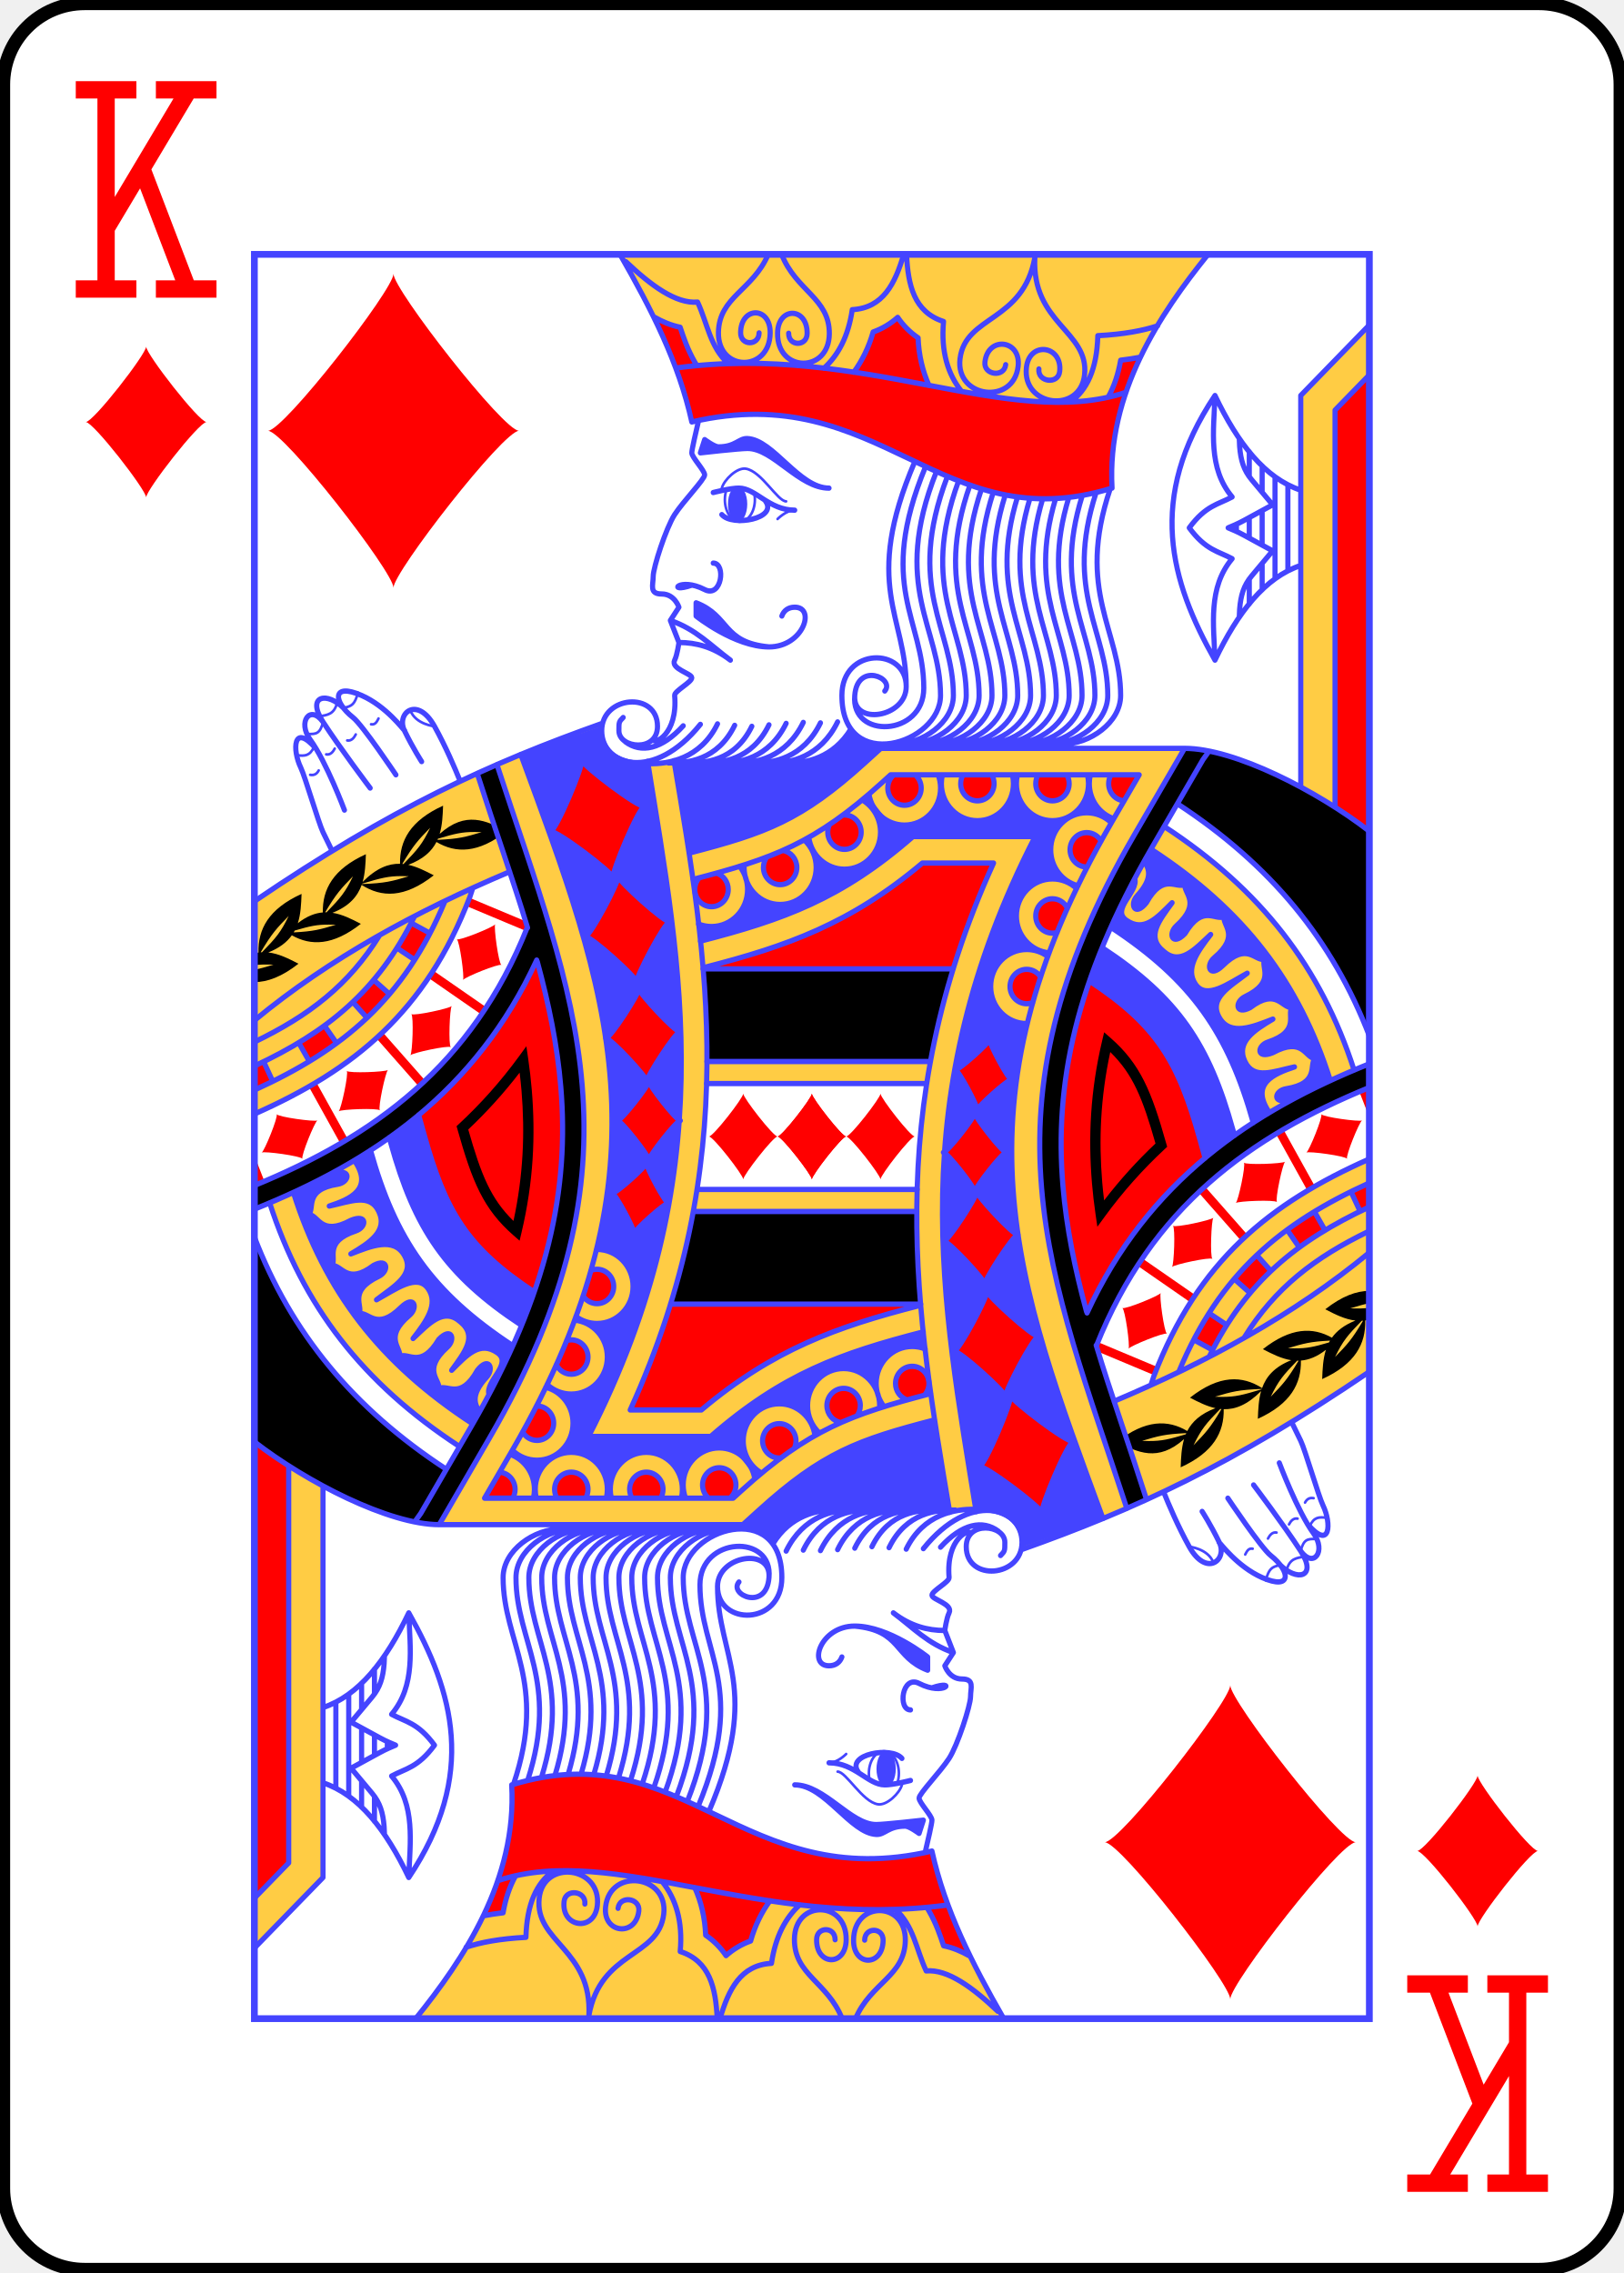
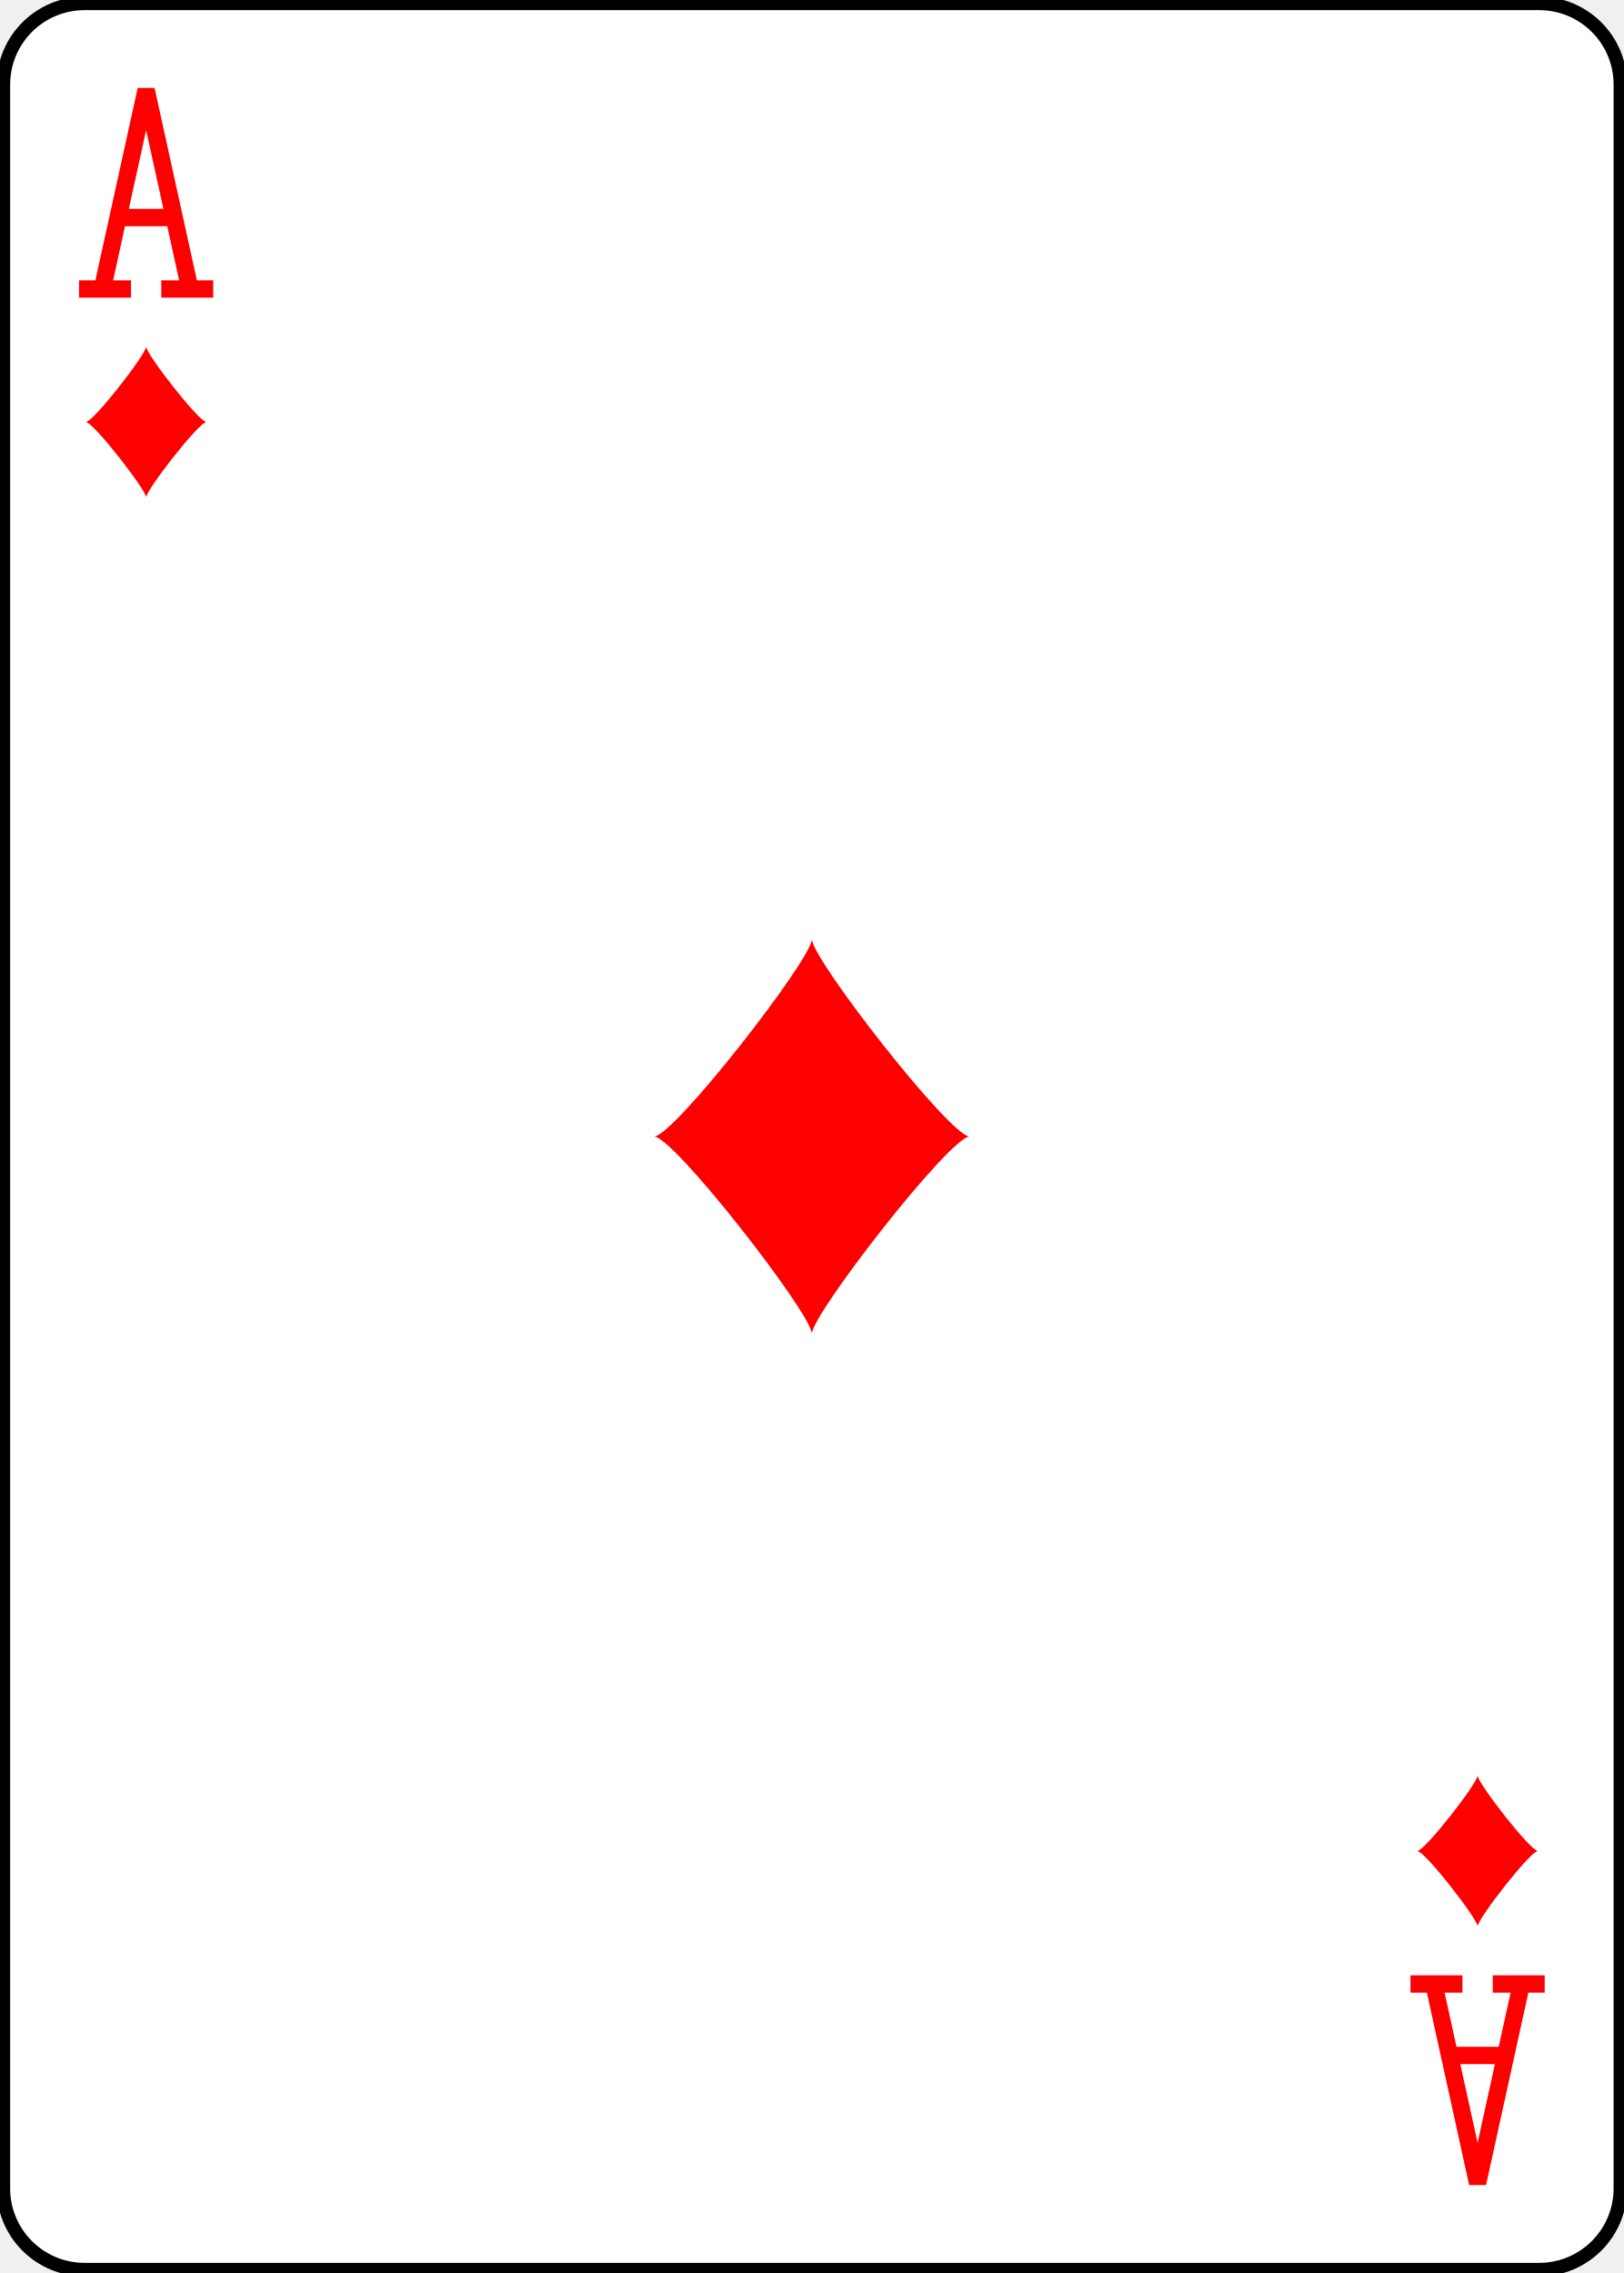
<svg xmlns="http://www.w3.org/2000/svg" xmlns:xlink="http://www.w3.org/1999/xlink" width="2.5in" height="3.5in" viewBox="-120 -168 240 336" preserveAspectRatio="none" class="card">
-   <defs>
-     <rect id="DKX" width="164.8" height="260.8" x="-82.4" y="-130.4" />
-   </defs>
-   <symbol id="DK" viewBox="-500 -500 1000 1000" preserveAspectRatio="xMinYMid">
-     <path d="M-285 -460L-85 -460M-185 -460L-185 460M-285 460L-85 460M85 -460L285 -460M185 -440L-170 155M85 460L285 460M185 440L-10 -70" stroke="red" stroke-width="80" stroke-linecap="square" stroke-miterlimit="1.5" fill="none" />
+   <symbol id="DA" viewBox="-500 -500 1000 1000" preserveAspectRatio="xMinYMid">
+     <path d="M-270 460L-110 460M-200 450L0 -460L200 450M110 460L270 460M-120 130L120 130" stroke="red" stroke-width="80" stroke-linecap="square" stroke-miterlimit="1.5" fill="none" />
  </symbol>
  <symbol id="D" viewBox="-600 -600 1200 1200" preserveAspectRatio="xMinYMid">
    <path d="M-400 0C-350 0 0 -450 0 -500C0 -450 350 0 400 0C350 0 0 450 0 500C0 450 -350 0 -400 0Z" fill="red" />
  </symbol>
-   <symbol id="DK1" preserveAspectRatio="none" viewBox="0 0 1300 2000">
-     <path fill="#FC4" d="M426.281 0C462.753 61.814 494.762 122.794 510 190C730 140 800 325 1000 265C993.852 157.302 1056.115 67.163 1111.957 0L426.281 0zM1300 80L1220 160L1220.459 604.092C1249.616 619.405 1277.339 636.87 1300 653.92L1300 80zM730.424 560L711.994 576.26C637.633 641.872 596.151 656.183 507.322 678.652L525.766 808.059C620.591 784.352 694.855 758.784 778.836 690L861.842 690C825.058 768.647 801.824 843.335 788.264 915L527.684 915L527.262 940L783.893 940C755.889 1115.123 784.125 1272.482 810.773 1426.045C859.06 1422.486 905.718 1420.394 895 1470L1017.098 1421.322C928.022 1156.018 838.469 972.117 1025.811 658.32L1084.508 560L730.424 560zM1060.797 648.537L1045.469 674.303C1154.293 743.282 1218.094 824.787 1254.559 936.648L1282.223 924.801C1243.415 808.107 1173.893 720.307 1060.797 648.537zM1037.564 687.869L1026.492 707.762C1031.065 722.383 998.379 742.58 1016.791 754.936C1037.271 768.678 1052.094 752.419 1070 735C1055.095 755.047 1039.303 773.701 1060 790C1079.435 806.731 1096.52 787.804 1114.984 770.979C1099.434 790.529 1085.001 810 1097.391 827.459C1110.182 845.483 1135.532 826.57 1157.619 814.9C1137.67 829.937 1112.338 843.187 1125 865C1137.547 886.614 1164.189 875.789 1187.537 866.906C1165.901 879.392 1144.168 892.816 1155 915C1165.372 936.24 1188.238 926.174 1212.703 921.125C1188.777 928.814 1160.539 940.214 1183.4 972.797L1206.514 958.699C1185.799 963.272 1189.656 947.938 1202.85 945.916C1242.696 939.809 1229.187 918.413 1236.744 911.572C1224.989 911.173 1223.106 886.243 1187.416 904.984C1167.695 912.8 1169.057 897.048 1181.76 892.949C1220.123 880.57 1203.378 861.6 1209.748 853.643C1198.079 855.121 1192.248 830.812 1161.076 853.855C1143.534 862.877 1142.962 847.075 1155.068 841.455C1191.632 824.481 1172.693 807.7 1178.043 799.023C1166.642 801.917 1157.884 778.501 1128.834 806.449C1113.353 820.952 1108.845 805.797 1119.16 797.326C1150.312 771.742 1127.776 760.236 1130.785 750.496C1120.471 756.151 1106.131 735.671 1085 770C1070 785 1065 770 1075.033 761.197C1105.334 734.61 1082.434 723.844 1085.123 714.012C1074.999 720 1060 700 1040 735C1026.534 751.391 1020.096 736.951 1029.223 727.211C1049.037 706.066 1042.287 695.737 1037.564 687.869zM1300 1025.496C1184.082 1075.415 1100.133 1141.132 1048.707 1271.768L1045.547 1281.617C1031.376 1287.987 1016.888 1294.146 1002.258 1299.965C1014.443 1335.68 1027.685 1373.443 1040.189 1411.057C1119.216 1376.547 1200.51 1332.304 1300 1266.605L1300 1025.496z" />
-   </symbol>
-   <symbol id="DK2" preserveAspectRatio="none" viewBox="0 0 1300 2000">
-     <path fill="red" d="M750.061,71.416c-8.09,7.058 -17.813,12.834 -28.66,16.604 -5.08,17.498 -12.873,32.766 -23.09,45.496 -57.344,-8.466 -118.21,-13.386 -182.865,-7.311 -0.234,-1.283 -1.036,-2.56 -1.799,-3.844C504.886,107.618 500.418,94.124 496.434,82.621 485.874,80.534 475.965,76.498 466.756,72.613 485.609,111.419 500.836,149.583 510,190c220,-50 290,135 490,75 -3.103,-54.365 11.226,-104.257 33.283,-148.727 -7.295,1.614 -15.012,2.782 -23.283,3.727 -2.746,15.659 -7.591,29.77 -15.182,42.076 -62.438,13.153 -131.213,0.635 -208.168,-13.49 -7.44,-15.904 -12.004,-34.04 -12.789,-53.951C764.249,88.286 756.208,80.269 750.061,71.416ZM1300,136.57l-40,39.998 1.262,450.93c14.241,8.907 27.212,17.772 38.738,26.432zm-186.938,426.562 -7.09,9.682 -58.697,98.32zm-88.004,26.094c-8.764,0.254 -24.385,4.427 -26.291,0.762C996.957,593.014 996,596.474 996,600c0,10.221 7.893,18.709 18.088,19.449 -2.566,-4.934 19.251,-23.801 16.686,-28.734 -0.635,-1.222 -2.794,-1.573 -5.715,-1.488zm-279.504,0.762C741.086,593.693 738.5,599.195 738.5,605c0,10.77 8.73,19.5 19.5,19.5 10.77,0 19.5,-8.73 19.5,-19.5 0,-5.801 -2.583,-11.301 -7.047,-15.006zm80.713,0C824.457,593.014 823.5,596.474 823.5,600c0,10.77 8.73,19.5 19.5,19.5 10.77,0 19.5,-8.73 19.5,-19.5 0,-3.526 -0.956,-6.986 -2.766,-10.012zm87.5,0C911.957,593.014 911,596.474 911,600c0,10.77 8.73,19.5 19.5,19.5 10.77,0 19.5,-8.73 19.5,-19.5 0,-3.526 -0.956,-6.986 -2.766,-10.012zM688,635.5c-0.658,0 -1.316,0.033 -1.971,0.1l-15.439,10.615C669.215,648.939 668.5,651.949 668.5,655c0,10.77 8.73,19.5 19.5,19.5 10.77,0 19.5,-8.73 19.5,-19.5 0,-10.77 -8.73,-19.5 -19.5,-19.5zm282.5,20c-10.77,0 -19.5,8.73 -19.5,19.5 0,10.77 8.73,19.5 19.5,19.5 0.219,0 0.437,-0.005 0.656,-0.012l16.129,-29.414C983.776,659.14 977.394,655.5 970.5,655.5Zm-354.578,20.221 -18.264,7.242C594.964,686.397 593.5,690.635 593.5,695c0,10.77 8.73,19.5 19.5,19.5 10.77,0 19.5,-8.73 19.5,-19.5 0,-9.641 -7.046,-17.834 -16.578,-19.279zM778.836,690c-83.981,68.784 -158.246,94.352 -254.416,119.029l290.469,0.773C827.249,770.72 842.715,730.895 861.842,690ZM538.791,701.379 518.842,706.592C515.412,710.214 513.5,715.012 513.5,720c0,10.77 8.73,19.5 19.5,19.5 10.77,0 19.5,-8.73 19.5,-19.5 0,-8.539 -5.555,-16.085 -13.709,-18.621zM930.5,730.5c-10.77,0 -19.5,8.73 -19.5,19.5 0,10.77 8.73,19.5 19.5,19.5 1.852,0 3.695,-0.264 5.473,-0.783l12.021,-27.332C944.712,734.721 937.928,730.5 930.5,730.5Zm-30,80c-10.77,0 -19.5,8.73 -19.5,19.5 0,10.77 8.73,19.5 19.5,19.5 2.473,0 4.924,-0.471 7.221,-1.387l9.057,-28.85C913.169,813.793 907.054,810.5 900.5,810.5Zm73.379,13.072c-30.287,84.62 -37.401,159.34 -31.172,232.307 4.045,47.383 14.005,94.266 27.809,143.32 35.467,-73.406 82.796,-130.262 138.201,-174.976l-6.213,-20.652c-25.453,-89.086 -50.378,-129.386 -128.625,-179.998zm323.728,121.934 -9.275,3.736 11.668,28.965v-26.762zm-97.826,46.551 -8.687,4.953 36.732,64.4 8.685,-4.955zM1300,1054.014l-21.389,8.584 10.578,22.262 10.81,-4.838zm-191.68,2.728 -7.414,6.711 49.477,54.662 7.414,-6.709zm127.693,28.525 -31.816,20.629 14.1,19.811 30.053,-19.373zm-67.186,49.303 -26.365,26.895 18.51,16.033 24.316,-25.082zm-133.647,3.555 -5.588,8.293 61.828,41.656 5.588,-8.293zm77.92,62.129 -17.738,30.244 21.824,11.578 16.645,-28.375zm-129.352,32.91 -3.77,9.262 69.168,28.16 3.772,-9.262z" />
-   </symbol>
-   <symbol id="DK3" preserveAspectRatio="none" viewBox="0 0 1300 2000">
-     <path fill="#44F" d="M600,445c-40,0 -85,-35 -85,-35v-15c40,15 30,45 85,50M525,210l-5,15c0,0 45,-5 55,-5 30,0 60,45 95,45 -35,0 -65,-55 -95.29,-56.161 -9.993,-0.383 -13.614,9.419 -33.614,9.419C536.382,218.258 525,210 525,210ZM574.667,283.061a11.249,20.385 0 0 1 -11.249,20.385 11.249,20.385 0 0 1 -11.249,-20.385 11.249,20.385 0 0 1 11.249,-20.385 11.249,20.385 0 0 1 11.249,20.385zM489.009,572.698l133.641,3.825c19.965,0.522 52.342,-5.558 72.988,-38.356 8.822,11.653 21.897,16.73 35.872,16.969l-1.087,4.864 -18.43,16.26c-74.361,65.612 -115.843,79.924 -204.951,102.132 -5.836,-35.709 -11.98,-70.798 -18.034,-105.693zM800,605c0,23.196 -18.804,42 -42,42 -29.839,0.637 -35.202,-40.062 -49.393,-28.596C721.821,625.845 730,639.832 730,655c0,23.196 -18.804,42 -42,42 -20.928,0 -38.655,-15.406 -41.584,-36.119 -1.783,0.981 -3.565,1.936 -5.35,2.877C649.933,671.723 655,683.08 655,695c0,23.196 -18.804,42 -42,42 -17.875,0 -33.131,-11.171 -39.195,-26.908C574.588,713.315 575,716.639 575,720c0,23.196 -18.804,42 -42,42 -5.157,0 -10.269,-0.949 -15.082,-2.801l2.217,19.344C616.397,754.406 684.392,730.935 767.926,660h142.395c-156.787,297.276 -107.906,528.857 -68.797,765.254 30.599,0.378 51.772,10.196 52.529,40.46l95.313,-32.769C915.034,1236.375 850.349,1074.787 901.131,871.994 900.92,871.997 900.71,872 900.5,872c-23.196,0 -42,-18.804 -42,-42 0,-23.196 18.804,-42 42,-42 8.804,0 17.383,2.768 24.527,7.908 0.513,-1.363 1.03,-2.727 1.553,-4.094C905.003,789.792 888.5,771.681 888.5,750c0,-23.196 18.804,-42 42,-42 10.39,0 20.407,3.853 28.121,10.809 0.51,-1.034 1.019,-2.069 1.535,-3.105C941.543,710.973 928.5,694.217 928.5,675c0,-23.196 18.804,-42 42,-42 10.667,0 20.933,4.058 28.717,11.352 0.28,-0.471 0.553,-0.939 0.834,-1.41l1.902,-3.186C984.939,633.958 973.5,617.975 973.5,600c0,-3.37 0.407,-6.727 1.209,-10h-3.418c0.802,3.273 1.209,6.63 1.209,10 0,23.196 -18.804,42 -42,42 -23.196,0 -42,-18.804 -42,-42 0,-3.37 0.407,-6.727 1.209,-10h-5.918c0.802,3.273 1.209,6.63 1.209,10 0,23.196 -18.804,42 -42,42 -23.196,0 -42,-18.804 -42,-42 0,-3.37 0.407,-6.727 1.209,-10 -9.2,-1.207 -2.261,7.468 -2.209,15zm175.104,-15 55.566,1.654 0.988,-1.654zM998.735,762.9c94.583,60.402 136.897,120.761 165.899,221.531L1183.4,972.797c-22.862,-32.583 5.376,-43.982 29.302,-51.671 -24.465,5.049 -47.331,15.115 -57.702,-6.126 -10.832,-22.184 10.9,-35.609 32.536,-48.095 -23.348,8.883 -49.99,19.709 -62.536,-1.905 -12.662,-21.813 12.67,-35.063 32.619,-50.099 -22.087,11.67 -47.437,30.582 -60.229,12.558C1085,810 1099.433,790.529 1114.984,770.979 1096.52,787.805 1079.435,806.731 1060,790c-20.697,-16.299 -4.905,-34.953 10,-55 -17.905,17.419 -32.729,33.679 -53.208,19.936 -18.412,-12.355 14.274,-32.553 9.701,-47.174m228.066,228.887C1218.094,824.788 1154.292,743.281 1045.468,674.302l-7.904,13.568c4.723,7.868 11.471,18.196 -8.343,39.341 -9.126,9.74 -2.687,24.18 10.778,7.789 20,-35 35,-15 45.124,-20.988 -2.689,9.832 20.209,20.598 -10.091,47.185C1065,770 1070,785 1085,770c21.131,-34.329 35.471,-13.85 45.785,-19.505 -3.009,9.739 19.527,21.246 -11.625,46.831 -10.315,8.471 -5.807,23.626 9.675,9.124 29.05,-27.948 37.808,-4.532 49.209,-7.426 -5.35,8.677 13.588,25.457 -22.975,42.431 -12.106,5.62 -11.535,21.421 6.008,12.4 31.172,-23.044 37.003,1.267 48.672,-0.212 -6.37,7.958 10.376,26.927 -27.988,39.306 -12.702,4.099 -14.066,19.851 5.655,12.036 35.69,-18.741 37.573,6.188 49.328,6.588 -7.557,6.841 5.952,28.236 -33.894,34.343 -13.193,2.022 -17.049,17.356 3.665,12.783zM1142.756,998.852l-1.791,-6.27C1113.331,895.862 1077.631,843.008 988.568,785.964l-14.645,37.859c78.203,50.361 103.128,90.662 128.581,179.747l5.989,20.963" />
-   </symbol>
-   <symbol id="DK4" preserveAspectRatio="none" viewBox="0 0 1300 2000">
-     <path fill="black" d="M1084.508,560l-58.697,98.32c-187.341,313.797 -97.789,497.698 -8.713,763.002l23.092,-10.266 -57.762,-175.512C1046.875,1079.487 1161.668,999.68 1300,944.443V917.615C1161.979,971.411 1041.672,1050.455 970.828,1200.002l0.795,2.709 -1.42,-4.314c-13.491,-48.251 -23.451,-95.135 -27.496,-142.518 -9.688,-113.478 12.898,-231.197 104.568,-384.744l58.697,-98.32 -29.781,49.916C1184.687,691.728 1257.135,777.351 1300,886.016V653.916C1247.887,614.69 1169.327,573.443 1112.02,562.904l-0.064,0.107zM220,625c-38.243,16.869 -50.73,39.82 -50.184,65.85 -13.29,-0.348 -27.534,4.811 -43.621,20.596C129.141,701.541 129.613,690.786 130,680 91.688,696.899 79.224,719.903 79.818,745.99 70.668,746.731 61.03,750.275 50.633,758.205 54.076,747.821 54.59,736.429 55,725 16.463,741.999 4.078,765.174 4.83,791.451 3.236,791.66 1.626,791.963 0,792.354v13.449C6.455,804.98 13.029,804.849 22.26,805.217 13.211,807.838 6.837,809.679 0,811.016v13.971c15.197,7.2e-4 32.097,-6.118 51.395,-20.848 -11.463,-5.788 -22.95,-11.437 -35.184,-12.781 13.191,-5.09 21.793,-11.762 27.439,-19.451 22.217,12.236 47.947,11.85 80.484,-12.984 -10.803,-5.455 -21.628,-10.784 -33.078,-12.506 19.825,-7.612 29.328,-18.781 34.014,-31.607 23.029,14.305 49.765,15.292 84.064,-10.887 -9.735,-4.916 -19.487,-9.734 -29.699,-11.9 17.505,-6.371 27.302,-15.398 32.848,-25.889 22.528,13.014 48.645,13.135 81.852,-12.211 -23.778,-12.007 -47.654,-23.447 -78.109,3.057C219.116,646.927 219.606,635.981 220,625Zm-15,25c-9.295,18.589 -14.428,24.37 -31.143,41.131 -0.468,-0.051 -0.936,-0.103 -1.406,-0.141C185.522,669.587 190.885,664.115 205,650Zm52.279,4.807c2.377,0.016 4.928,0.082 7.721,0.193 -19.154,5.548 -26.54,7.606 -51.529,8.73 0.201,-0.437 0.382,-0.881 0.57,-1.322 19.619,-5.653 27.964,-7.704 43.238,-7.602zm-85,50c2.377,0.016 4.928,0.082 7.721,0.193 -19.935,5.775 -27.006,7.775 -54.58,8.869 0.053,-0.152 0.095,-0.308 0.146,-0.461 22.238,-6.438 30.551,-8.71 46.713,-8.602zM115,705c-9.241,18.483 -14.365,24.3 -30.852,40.84 -0.535,-0.007 -1.073,-8e-5 -1.611,0.012C95.545,724.565 100.916,719.084 115,705ZM40,750C30.713,768.575 25.582,774.362 8.898,791.092 8.378,791.113 7.854,791.152 7.33,791.191 20.491,769.62 25.841,764.159 40,750Zm47.279,9.807c2.377,0.016 4.928,0.082 7.721,0.193 -18.542,5.371 -26.021,7.474 -49.139,8.623 0.419,-0.687 0.814,-1.383 1.193,-2.084 17.576,-5.021 25.721,-6.83 40.225,-6.732zM523.076,810 527.684,915H788.328L814.875,810Zm467.709,71.871 -2.305,9.463c-13.936,57.217 -16.337,109.636 -11.896,161.652 0.997,11.684 2.414,23.387 4.166,35.131l2.119,14.211 8.615,-11.498c21.298,-28.422 44.77,-53.825 69.992,-76.621l2.783,-2.516 -1.043,-3.606c-17.22,-59.464 -30.254,-90.3 -65.016,-119.902zm7.127,22.383c26.414,25.135 37.62,51.977 52.734,103.687 -21.305,19.517 -41.323,40.983 -59.904,64.463 -0.855,-6.832 -1.621,-13.647 -2.201,-20.438 -4.087,-47.877 -2.144,-95.767 9.371,-147.713z" />
-   </symbol>
-   <symbol id="DK5" preserveAspectRatio="none" viewBox="0 0 1300 2000">
-     <path stroke="#44F" stroke-linecap="round" stroke-linejoin="round" stroke-width="6" fill="none" d="M1205,261.182v97.637M1190,252.129V367.871M1175,350.311v29.996M1175,290.406l-10e-5,39.187M1175,239.693v29.996M1160,368.373v27.984M1160,298.355l10e-5,23.289M1160,223.643v27.984M1145,305.873v8.254M520.134,778.543C616.396,754.406 684.392,730.935 767.926,660h142.395c-156.787,297.276 -107.906,528.857 -68.797,765.254M525.766,808.059C620.591,784.352 694.855,758.784 778.836,690h83.006c-131.846,281.901 -89.778,512.978 -51.069,736.045M989.366,1432.945C889.254,1168.199 806.638,966.909 1000.051,642.941L1031.658,590H741.766l-9.922,8.756C653.494,667.888 603.995,685.13 511.713,708.48M1017.097,1421.323C928.021,1156.019 838.469,972.117 1025.811,658.32L1084.508,560H730.424l-18.43,16.26c-74.361,65.612 -115.843,79.924 -204.671,102.393M426.291,0.007C462.762,61.82 494.762,122.796 510,190 730,140 800,325 1000,265 993.852,157.297 1056.123,67.145 1111.966,-0.018M614.759,0.032C631.487,41.41 670.706,49.677 670.34,90.06c-0.408,44.997 -60.979,44.224 -60.335,-0.77 0.435,-30.41 34.906,-29.556 34.477,0.44 -0.215,14.998 -21.763,14.723 -21.548,-0.275M599.096,0.044C581.146,40.794 541.84,48.101 541.051,88.41c-0.88,44.991 59.691,45.764 60.335,0.77 0.435,-30.41 -34.048,-30.436 -34.477,-0.44 -0.215,14.998 21.333,15.273 21.548,0.275M910,3.41c-3.958,75.052 63.504,83.571 57.94,133.177 -5.014,44.699 -73.043,36.172 -67.764,-8.495 3.568,-30.189 42.241,-24.924 38.722,4.854 -1.76,14.889 -25.961,11.855 -24.201,-3.034M910,3.41C896.361,77.248 828.885,68.851 822.732,118.383c-5.544,44.633 62.485,53.162 67.764,8.495 3.568,-30.189 -35.203,-34.632 -38.722,-4.854 -1.76,14.889 22.442,17.923 24.201,3.034M491.884,128.804C710,100 880,200 1015.604,156.595M995.411,161.923C1002.408,149.77 1007.254,135.659 1010,120c8.271,-0.945 15.987,-2.113 23.204,-3.475M951.488,167.374c19.219,-13.488 30.892,-37.153 31.903,-75.195 30.425,-1.548 52.501,-5.644 69.805,-11.195M466.519,71.255c9.446,5.241 19.354,9.279 29.914,11.366 3.985,11.503 8.452,24.997 17.213,39.74 0.763,1.283 1.566,2.56 2.409,3.829M552.628,123.893C531.219,105.072 528.495,78.759 516.729,54.105 491.699,56.297 462.178,35.159 433.183,8.316M698.804,133.696c9.723,-12.91 17.517,-28.178 22.597,-45.676 10.847,-3.769 20.57,-9.546 28.66,-16.604 6.148,8.853 14.187,16.87 23.799,23.219 0.785,19.912 5.349,38.047 12.742,53.992M757.092,0.052C747.112,32.943 733.174,60.761 697.089,62.687 692.459,93.201 680.697,114.38 664.045,129.146M824.538,155.374C808.692,135.989 800.327,110.644 803.527,76.109 768.856,65.234 762.116,34.589 760.381,0.043M0.128,733.28C160.872,627.138 273.947,577.151 405.892,531.565M1084.508,560c58.556,0 155.048,48.393 215.606,93.996M1060.798,648.537c113.096,71.77 182.617,159.57 221.424,276.264M1045.468,674.302c108.824,68.979 172.626,150.486 209.091,262.347M1300.071,886.19C1257.215,777.442 1184.743,691.771 1076.171,622.798M998.735,762.9c94.583,60.402 136.897,120.761 165.899,221.531M988.568,785.964c89.063,57.044 124.762,109.898 152.397,206.618l1.791,6.27M973.923,823.823c78.203,50.361 103.128,90.662 128.581,179.747l5.989,20.963M1045.369,1281.592l3.338,-9.824c51.421,-130.622 135.35,-196.342 251.249,-246.259M1154.091,1227.949c35.812,-56.212 81.928,-90.805 145.814,-120.773M1113.379,1249.43c42.764,-84.642 101.834,-131.066 186.517,-169.544M1077.871,1266.58c47.687,-111.379 119.453,-168.575 222.006,-213.896M970.828,1200.002C1041.668,1050.464 1161.946,971.391 1299.957,917.595M981.741,1237.189C1046.058,1080.041 1161.175,999.873 1299.994,944.443M1002.278,1300.143c108.097,-44.364 209.475,-97.716 297.742,-168.601M970.203,1198.396c-13.491,-48.251 -23.451,-95.134 -27.496,-142.517 -9.688,-113.478 12.898,-231.197 104.568,-384.744l58.697,-98.32 7.089,-9.682M1039.892,1410.606c-19.667,-59.873 -42.017,-121.299 -58.398,-173.96M523.076,810 814.875,810M527.684,915 788.328,915M527.262,940 783.957,940M1113.101,1200.255l20.73,13.447M1142.463,1161.465l18.51,16.033M1168.828,1134.571l16.461,17.846M1204.197,1105.897l14.1,19.81M1236.013,1085.268l12.336,21.066M1278.611,1062.598l10.579,22.262M1095.363,1230.498l21.824,11.578M1220,603.865V160l80,-80M1260,626.748V176.568l39.999,-39.999M1219.982,352.664C1178.5,366.005 1146.587,405.675 1120,460c-1.436,-40.363 -8.306,-82.087 20,-115 -16.063,-8.511 -30.68,-9.463 -50,-35 19.32,-25.537 33.937,-26.489 50,-35 -28.306,-32.913 -21.436,-74.637 -20,-115 26.587,54.325 58.5,93.995 99.982,107.336M1148.301,411.435c0.056,-3.197 0.194,-6.275 0.441,-9.224 1.32,-15.756 4.72,-26.855 14.004,-37.65l24.494,-28.482 -33.195,-17.588c-8.638,-4.577 -14.026,-6.531 -18.703,-8.49 4.677,-1.959 10.065,-3.914 18.703,-8.49l33.195,-17.588 -24.494,-28.482c-9.284,-10.795 -12.684,-21.895 -14.004,-37.65 -0.247,-2.949 -0.385,-6.027 -0.441,-9.224M1120,160c-80.254,116.73 -51.745,210.787 0,300M708.559,618.376A42,42 0 0 1 730,655v0a42,42 0 0 1 -42,42 42,42 0 0 1 -41.598,-36.205M686.029,635.6A19.5,19.5 0 0 1 688,635.5 19.5,19.5 0 0 1 707.5,655 19.5,19.5 0 0 1 688,674.5 19.5,19.5 0 0 1 668.5,655a19.5,19.5 0 0 1 2.091,-8.784M797.229,589.997A42,42 0 0 1 800,605 42,42 0 0 1 758,647 42,42 0 0 1 716.564,611.857M770.453,589.995A19.5,19.5 0 0 1 777.5,605 19.5,19.5 0 0 1 758,624.5 19.5,19.5 0 0 1 738.5,605a19.5,19.5 0 0 1 7.055,-15.012M883.79,589.99A42,42 0 0 1 885,600a42,42 0 0 1 -42,42 42,42 0 0 1 -42,-42 42,42 0 0 1 1.211,-10.012M859.734,589.989A19.5,19.5 0 0 1 862.5,600 19.5,19.5 0 0 1 843,619.5 19.5,19.5 0 0 1 823.5,600a19.5,19.5 0 0 1 2.767,-10.012M971.29,589.99A42,42 0 0 1 972.5,600a42,42 0 0 1 -42,42 42,42 0 0 1 -42,-42 42,42 0 0 1 1.211,-10.012M947.234,589.989A19.5,19.5 0 0 1 950,600 19.5,19.5 0 0 1 930.5,619.5 19.5,19.5 0 0 1 911,600a19.5,19.5 0 0 1 2.767,-10.012M1001.961,639.758A42,42 0 0 1 973.5,600a42,42 0 0 1 1.211,-10.012M1014.087,619.449A19.5,19.5 0 0 1 996,600a19.5,19.5 0 0 1 2.767,-10.012M960.294,715.741A42,42 0 0 1 928.5,675a42,42 0 0 1 42,-42 42,42 0 0 1 28.739,11.372M971.157,694.489A19.5,19.5 0 0 1 970.5,694.5 19.5,19.5 0 0 1 951,675a19.5,19.5 0 0 1 19.5,-19.5 19.5,19.5 0 0 1 16.785,9.575M926.665,791.825A42,42 0 0 1 888.5,750a42,42 0 0 1 42,-42 42,42 0 0 1 28.229,10.901M935.972,768.717A19.5,19.5 0 0 1 930.5,769.5 19.5,19.5 0 0 1 911,750a19.5,19.5 0 0 1 19.5,-19.5 19.5,19.5 0 0 1 17.494,10.885M901.237,871.994A42,42 0 0 1 900.5,872a42,42 0 0 1 -42,-42 42,42 0 0 1 42,-42 42,42 0 0 1 24.636,7.984M907.72,848.114A19.5,19.5 0 0 1 900.5,849.5 19.5,19.5 0 0 1 881,830a19.5,19.5 0 0 1 19.5,-19.5 19.5,19.5 0 0 1 16.278,8.763M641.043,663.734A42,42 0 0 1 655,695a42,42 0 0 1 -42,42 42,42 0 0 1 -42,-42 42,42 0 0 1 0.104,-2.949M615.923,675.72A19.5,19.5 0 0 1 632.5,695 19.5,19.5 0 0 1 613,714.5 19.5,19.5 0 0 1 593.5,695a19.5,19.5 0 0 1 4.158,-12.037M565.706,693.65A42,42 0 0 1 575,720a42,42 0 0 1 -42,42 42,42 0 0 1 -15.083,-2.802M538.79,701.38A19.5,19.5 0 0 1 552.5,720 19.5,19.5 0 0 1 533,739.5 19.5,19.5 0 0 1 513.5,720a19.5,19.5 0 0 1 5.342,-13.409M795.159,246.412C741.578,377.816 800,422.21 800,500c0,55 -115,90 -115,0 0,-55 75,-55 75,-10 0,35 -62.765,44.891 -60,10 3.052,-38.508 47.487,-19.355 35,-5M782.517,240.733C724.777,376.332 780.484,412.89 780.484,491.79 780.484,546.79 695,550 700,500M770,235C708.212,375.321 760,410 760,490M807.997,251.821C758.185,379.052 815,423.287 815,500c0,30.823 -36.118,55.365 -67.872,55.144M821.048,256.901C774.7,380.245 830,424.317 830,500c0,30.823 -36.118,55.365 -67.872,55.144M834.323,261.583C791.102,381.375 845,425.282 845,500c0,30.823 -36.118,55.365 -67.872,55.144M847.748,266.039C807.441,382.477 860,426.216 860,500c0,30.823 -36.118,55.365 -67.872,55.144M861.464,269.818C823.58,383.434 875,427.02 875,500c0,30.823 -36.118,55.365 -67.872,55.144M875.463,272.868C839.501,384.221 890,427.677 890,500c0,30.823 -36.118,55.365 -67.872,55.144M889.737,275.142C855.189,384.816 905,428.171 905,500c0,30.823 -36.118,55.365 -67.872,55.144M904.283,276.596C870.629,385.201 920,428.489 920,500c0,30.823 -36.118,55.365 -67.872,55.144M919.1,277.188C885.809,385.358 935,428.619 935,500c0,30.823 -36.118,55.365 -67.872,55.144M934.195,276.881C900.716,385.277 950,428.552 950,500c0,30.823 -36.118,55.365 -67.872,55.144M949.583,275.634C915.338,384.946 965,428.278 965,500c0,30.823 -36.118,55.365 -67.872,55.144M965.29,273.405C929.663,384.36 980,427.793 980,500c0,30.823 -36.118,55.365 -67.872,55.144M981.353,270.151C943.68,383.519 995,427.091 995,500c0,30.823 -36.118,55.365 -67.872,55.144M997.87,265.686C957.335,382.389 1010,426.142 1010,500c0,30.823 -36.118,55.365 -67.872,55.144M520,532.778C465.796,598.504 405,580 405,540c0,-40 65,-45 65,-5 0,30 -45,25 -45,5 0,-10 0,-10 5,-15M500,534.444c-25.083,26.791 -49.177,31.341 -67.463,18.093M540,532.222c-20,40 -57.915,45.684 -79.403,45.122M560,533.889c-20,40 -55.863,43.196 -77.35,42.634M580,535c-20,40 -55.863,42.085 -77.35,41.523M600,533.333c-20,40 -55.863,43.752 -77.35,43.19M620,531.667c-20,40 -55.863,45.418 -77.35,44.857M640,530.556c-20,40 -55.863,46.529 -77.35,45.968M660,531.111c-20,40 -55.863,45.974 -77.35,45.412M680,530c-20,40 -55.863,47.085 -77.35,46.523M695.523,538.013c-20.53,32.953 -52.907,39.032 -72.873,38.511M517.827,188.827C514.886,200.909 510,221.505 510,225c0,5 15,20 15,25 0,5 -25,30 -35,45 -10,15 -25,60 -25,70 0,10 -5,20 10,20 15,0 20,15 20,15l-10,15 10,25c0,0 -1.838,13.675 -5,20 -5,10 20,15 20,20 0,5 -20.437,15.019 -20,20 3.908,44.548 -24.383,56.24 -25,50M535,350c15,0 10,40 -10,30 -30,-15 -45,5 -15,-5M615,410c2.205,-6.063 7.383,-10 15,-10 25,0 10,45 -30,45 -40,0 -85,-35 -85,-35v-15c40,15 30,45 85,50M495,440c20,0 40,5 60,20 -22.925,-16.544 -40,-35 -70,-45M525,210l-5,15c0,0 45,-5 55,-5 30,0 60,45 95,45 -35,0 -65,-55 -95.29,-56.161 -9.993,-0.383 -13.614,9.419 -33.614,9.419C536.382,218.258 525,210 525,210v0M630,290c-30,0 -45.346,-24.918 -65,-25 -10.138,-0.042 -30,5 -30,5M595.871,279.644C610.873,299.647 557.374,309.072 545,295M239.869,597.116C233.831,582.484 222.966,557.691 210,535c-20,-35 -45,-15 -35,5 10,20 20,35 20,35M175.29,539.935C173.609,538.913 154.066,512.457 125,500c-35,-15 -33.238,7.222 -10,25 11.232,8.593 50,65 50,65M105,515.29C85,495 60,500 80,530c20,30 55,75 55,75M80,530c-15,-20 -30,0 -15,20 18.974,25.298 40,80 40,80M72.032,560.581C45,530 44.064,561.807 54.064,581.807 59.064,591.807 75,645 80,655l10.701,21.402M1037.564,687.87c4.723,7.868 11.471,18.196 -8.343,39.341 -9.126,9.74 -2.687,24.18 10.778,7.789 20,-35 35,-15 45.124,-20.988 -2.689,9.832 20.209,20.598 -10.091,47.185C1065,770 1070,785 1085,770c21.131,-34.329 35.471,-13.85 45.785,-19.505 -3.009,9.739 19.527,21.246 -11.625,46.831 -10.315,8.471 -5.807,23.626 9.675,9.124 29.05,-27.948 37.808,-4.532 49.209,-7.426 -5.35,8.677 13.588,25.457 -22.975,42.431 -12.106,5.62 -11.535,21.421 6.008,12.4 31.172,-23.044 37.003,1.267 48.672,-0.212 -6.37,7.958 10.376,26.927 -27.988,39.306 -12.702,4.099 -14.066,19.851 5.655,12.036 35.69,-18.741 37.573,6.188 49.328,6.588 -7.557,6.841 5.952,28.236 -33.894,34.343 -13.193,2.022 -17.049,17.356 3.665,12.783M1026.493,707.762c4.572,14.621 -28.113,34.819 -9.701,47.174 20.48,13.743 35.303,-2.517 53.208,-19.936 -14.905,20.047 -30.697,38.701 -10,55 19.435,16.731 36.52,-2.195 54.984,-19.021 -15.551,19.55 -29.984,39.021 -17.594,56.48 12.792,18.024 38.142,-0.888 60.229,-12.558 -19.949,15.036 -45.281,28.286 -32.619,50.099 12.547,21.614 39.189,10.789 62.536,1.905C1165.9,879.391 1144.168,892.816 1155,915c10.372,21.24 33.237,11.175 57.702,6.126 -23.926,7.689 -52.164,19.089 -29.302,51.671" />
-   </symbol>
-   <symbol id="DK6" preserveAspectRatio="none" viewBox="0 0 1300 2000">
-     <path stroke="#44F" stroke-linecap="round" stroke-linejoin="round" stroke-width="3" fill="none" d="M545,265c2.64,-9.531 17.644,-23.57 27.903,-22.032C591.207,245.713 610,280 620,280M630,290c-10,0 -20,10 -20,10M583.008,271.841c0.353,1.98 0.541,4.055 0.541,6.192 0,13.807 -7.835,25 -17.5,25 -9.665,0 -17.5,-11.193 -17.5,-25 0,-4.428 0.806,-8.588 2.22,-12.196M120.802,496.815c-3.725,13.385 -7.12,15.266 -16.172,17.234M96.463,508.491c-3.725,13.385 -11.329,13.379 -20.381,15.348M80.207,529.943c-3.725,13.385 -7.7,14.104 -18.204,13.751M69.59,558.281c-5.031,10.627 -11.039,10.476 -19.656,9.542M181.952,517.242C188.179,532.903 210,535 210,535M65,590c4.797,0.895 7.937,-1.11 10,-5M108.204,551.026c4.797,0.895 7.937,-2.906 10,-6.796M65,590c4.797,0.895 7.937,-1.11 10,-5M136.026,532.691c4.797,0.895 6.654,-2.65 8.717,-6.539M83.686,566.814c4.797,0.895 7.937,-2.65 10,-6.539" />
-     <use xlink:href="#D" height="120" width="120" transform="translate(650,1000)scale(1,0.972)rotate(0)translate(-60,-60)" />
-     <use xlink:href="#D" height="120" width="120" transform="translate(570,1000)scale(1,0.972)rotate(0)translate(-60,-60)" />
-     <use xlink:href="#D" height="170" width="170" transform="translate(400,640)scale(1,0.972)rotate(-15)translate(-85,-85)" stroke="#44F" stroke-width="42.352" stroke-linejoin="round" stroke-linecap="round" />
-     <use xlink:href="#D" height="150" width="150" transform="translate(435,765)scale(1,0.972)rotate(-10)translate(-75,-75)" stroke="#44F" stroke-width="48" stroke-linejoin="round" stroke-linecap="round" />
-     <use xlink:href="#D" height="130" width="130" transform="translate(453,885)scale(1,0.972)rotate(-5)translate(-65,-65)" stroke="#44F" stroke-width="55.384" stroke-linejoin="round" stroke-linecap="round" />
-     <use xlink:href="#D" height="110" width="110" transform="translate(460,982)scale(1,0.972)rotate(0)translate(-55,-55)" stroke="#44F" stroke-width="65.454" stroke-linejoin="round" stroke-linecap="round" />
-     <use xlink:href="#D" height="100" width="100" transform="translate(450,1070)scale(1,0.972)rotate(10)translate(-50,-50)" stroke="#44F" stroke-width="72" stroke-linejoin="round" stroke-linecap="round" />
-     <use xlink:href="#D" height="90" width="90" transform="translate(1259,1000)scale(1,0.972)rotate(60)translate(-45,-45)" />
-     <use xlink:href="#D" height="90" width="90" transform="translate(1173,1052)scale(1,0.972)rotate(50)translate(-45,-45)" />
-     <use xlink:href="#D" height="90" width="90" transform="translate(1094,1120)scale(1,0.972)rotate(40)translate(-45,-45)" />
-     <use xlink:href="#D" height="90" width="90" transform="translate(1038,1209)scale(1,0.972)rotate(30)translate(-45,-45)" />
-   </symbol>
  <rect width="239" height="335" x="-119.5" y="-167.5" rx="12" ry="12" fill="white" stroke="black" stroke-width="2" />
-   <use width="164.8" height="260.8" x="-82.4" y="-130.4" xlink:href="#DK1" />
-   <use transform="rotate(180)" width="164.8" height="260.8" x="-82.4" y="-130.4" xlink:href="#DK1" />
-   <use width="164.8" height="260.8" x="-82.4" y="-130.4" xlink:href="#DK2" />
-   <use transform="rotate(180)" width="164.8" height="260.8" x="-82.4" y="-130.4" xlink:href="#DK2" />
-   <use width="164.8" height="260.8" x="-82.4" y="-130.4" xlink:href="#DK3" />
-   <use transform="rotate(180)" width="164.8" height="260.8" x="-82.4" y="-130.4" xlink:href="#DK3" />
-   <use width="164.8" height="260.8" x="-82.4" y="-130.4" xlink:href="#DK4" />
-   <use transform="rotate(180)" width="164.8" height="260.8" x="-82.4" y="-130.4" xlink:href="#DK4" />
-   <use width="164.8" height="260.8" x="-82.4" y="-130.4" xlink:href="#DK5" />
-   <use transform="rotate(180)" width="164.8" height="260.8" x="-82.4" y="-130.4" xlink:href="#DK5" />
-   <use width="164.8" height="260.8" x="-82.4" y="-130.4" xlink:href="#DK6" />
-   <use transform="rotate(180)" width="164.8" height="260.8" x="-82.4" y="-130.4" xlink:href="#DK6" />
-   <use xlink:href="#DK" height="32" width="32" x="-114.4" y="-156" />
+   <use xlink:href="#D" height="70" width="70" x="-35" y="-35" />
+   <use xlink:href="#DA" height="32" width="32" x="-114.4" y="-156" />
  <use xlink:href="#D" height="26.769" width="26.769" x="-111.784" y="-119" />
-   <use xlink:href="#D" height="55.68" width="55.68" x="-89.68" y="-132.16" />
  <g transform="rotate(180)">
-     <use xlink:href="#DK" height="32" width="32" x="-114.4" y="-156" />
+     <use xlink:href="#DA" height="32" width="32" x="-114.4" y="-156" />
    <use xlink:href="#D" height="26.769" width="26.769" x="-111.784" y="-119" />
-     <use xlink:href="#D" height="55.68" width="55.68" x="-89.68" y="-132.16" />
  </g>
-   <use xlink:href="#DKX" stroke="#44F" fill="none" />
</svg>
